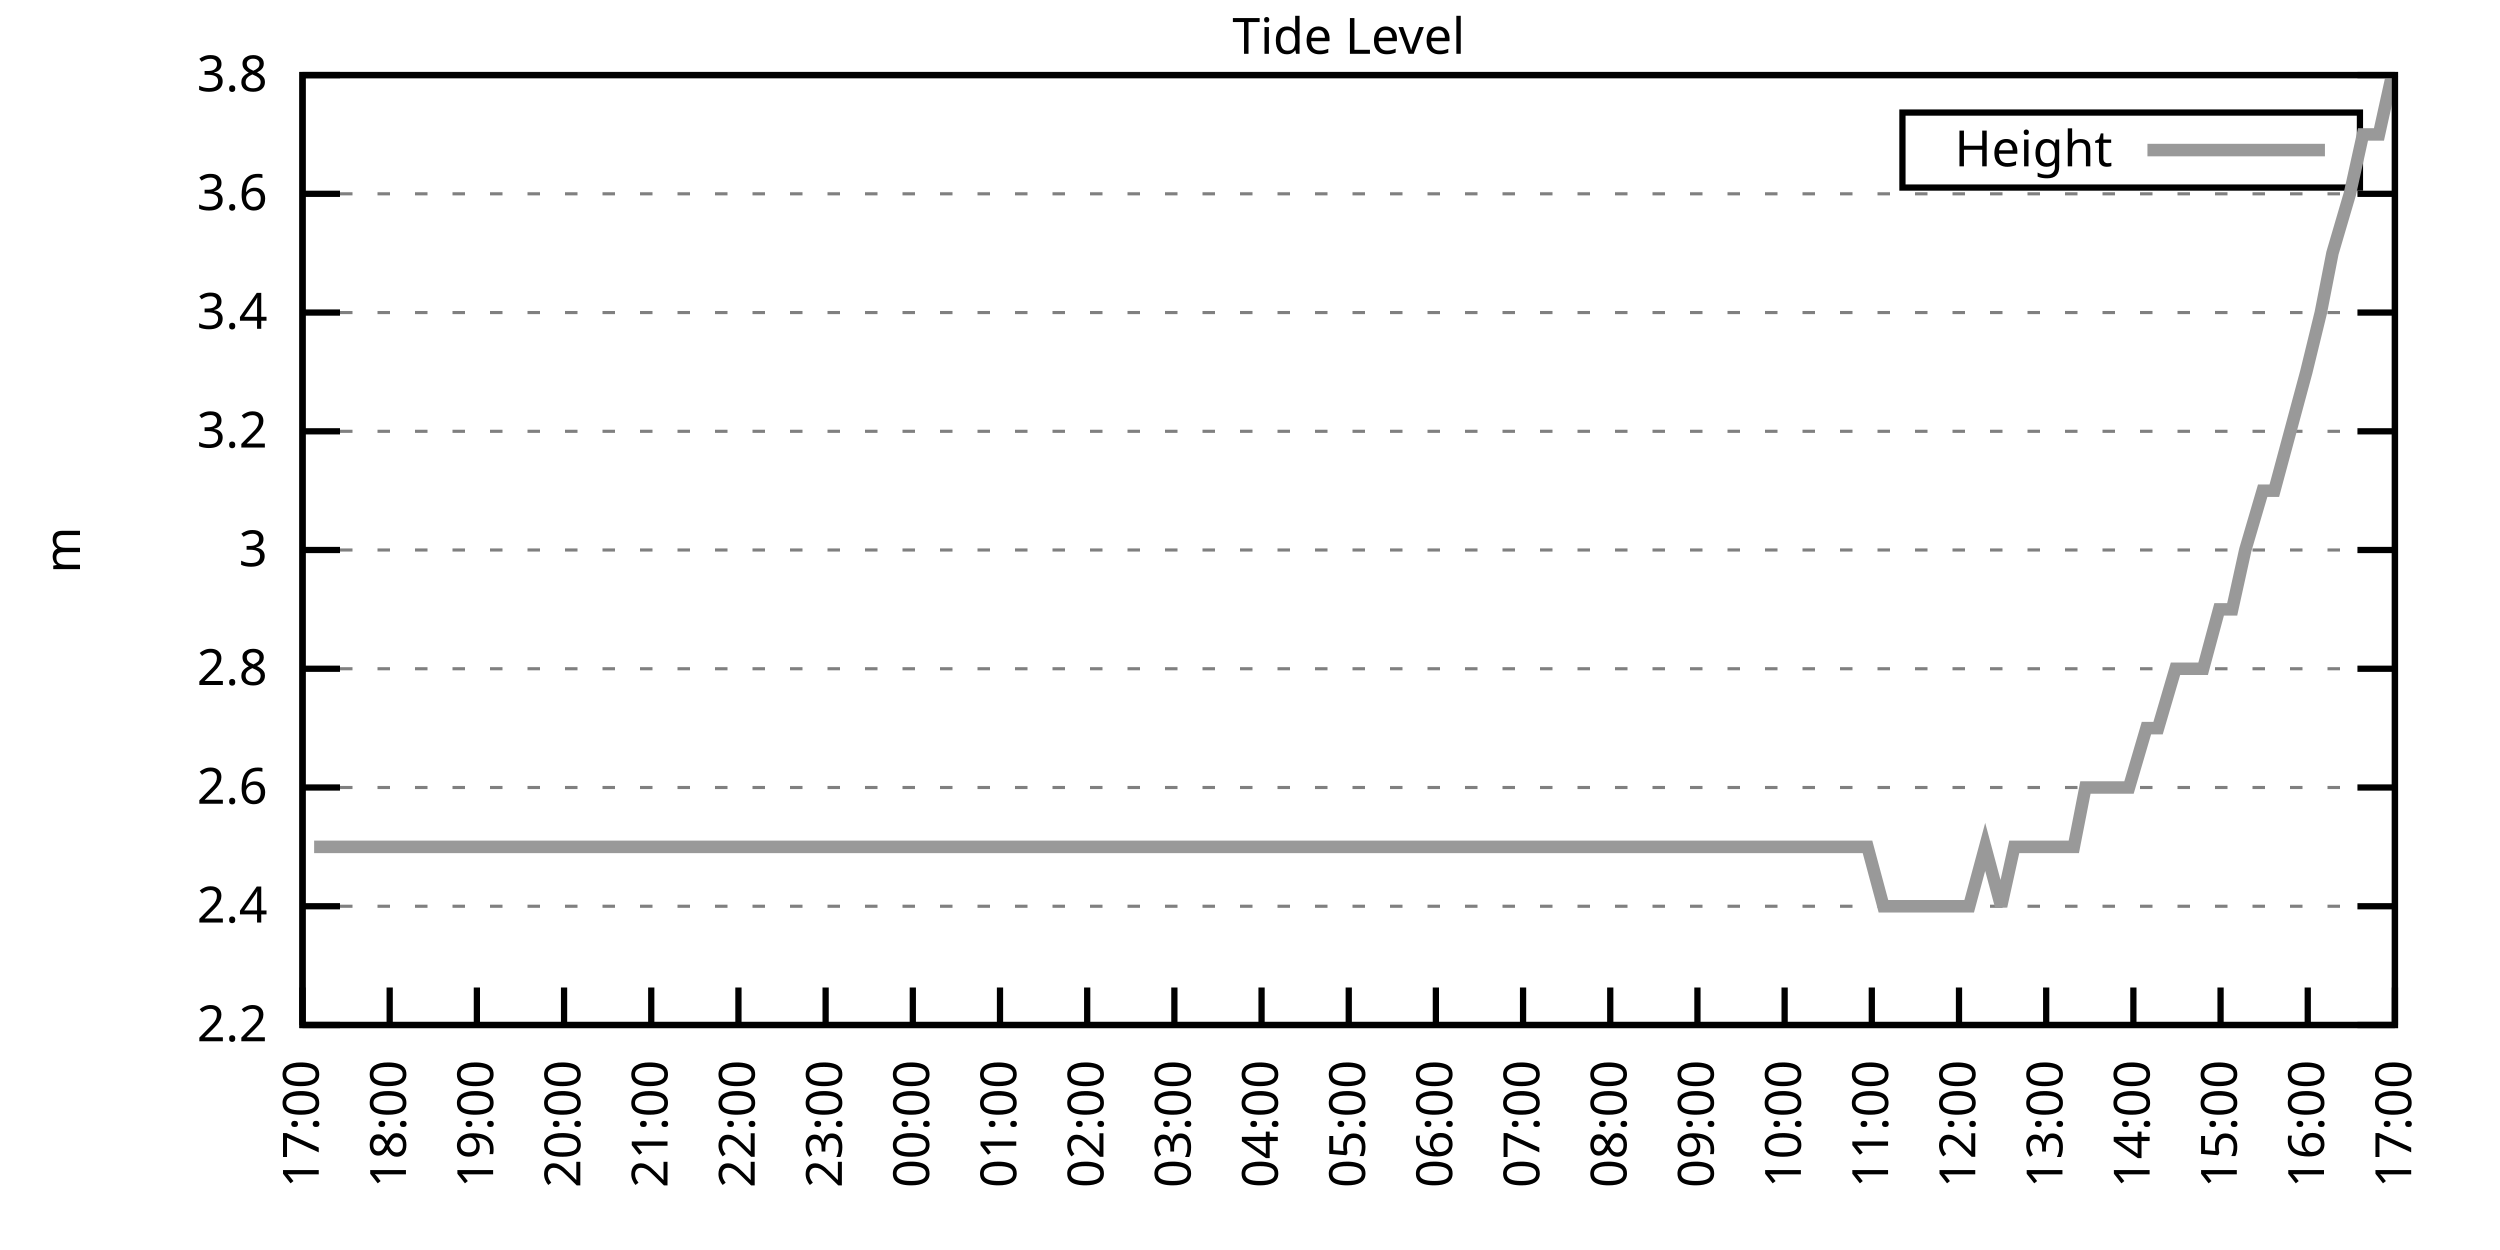
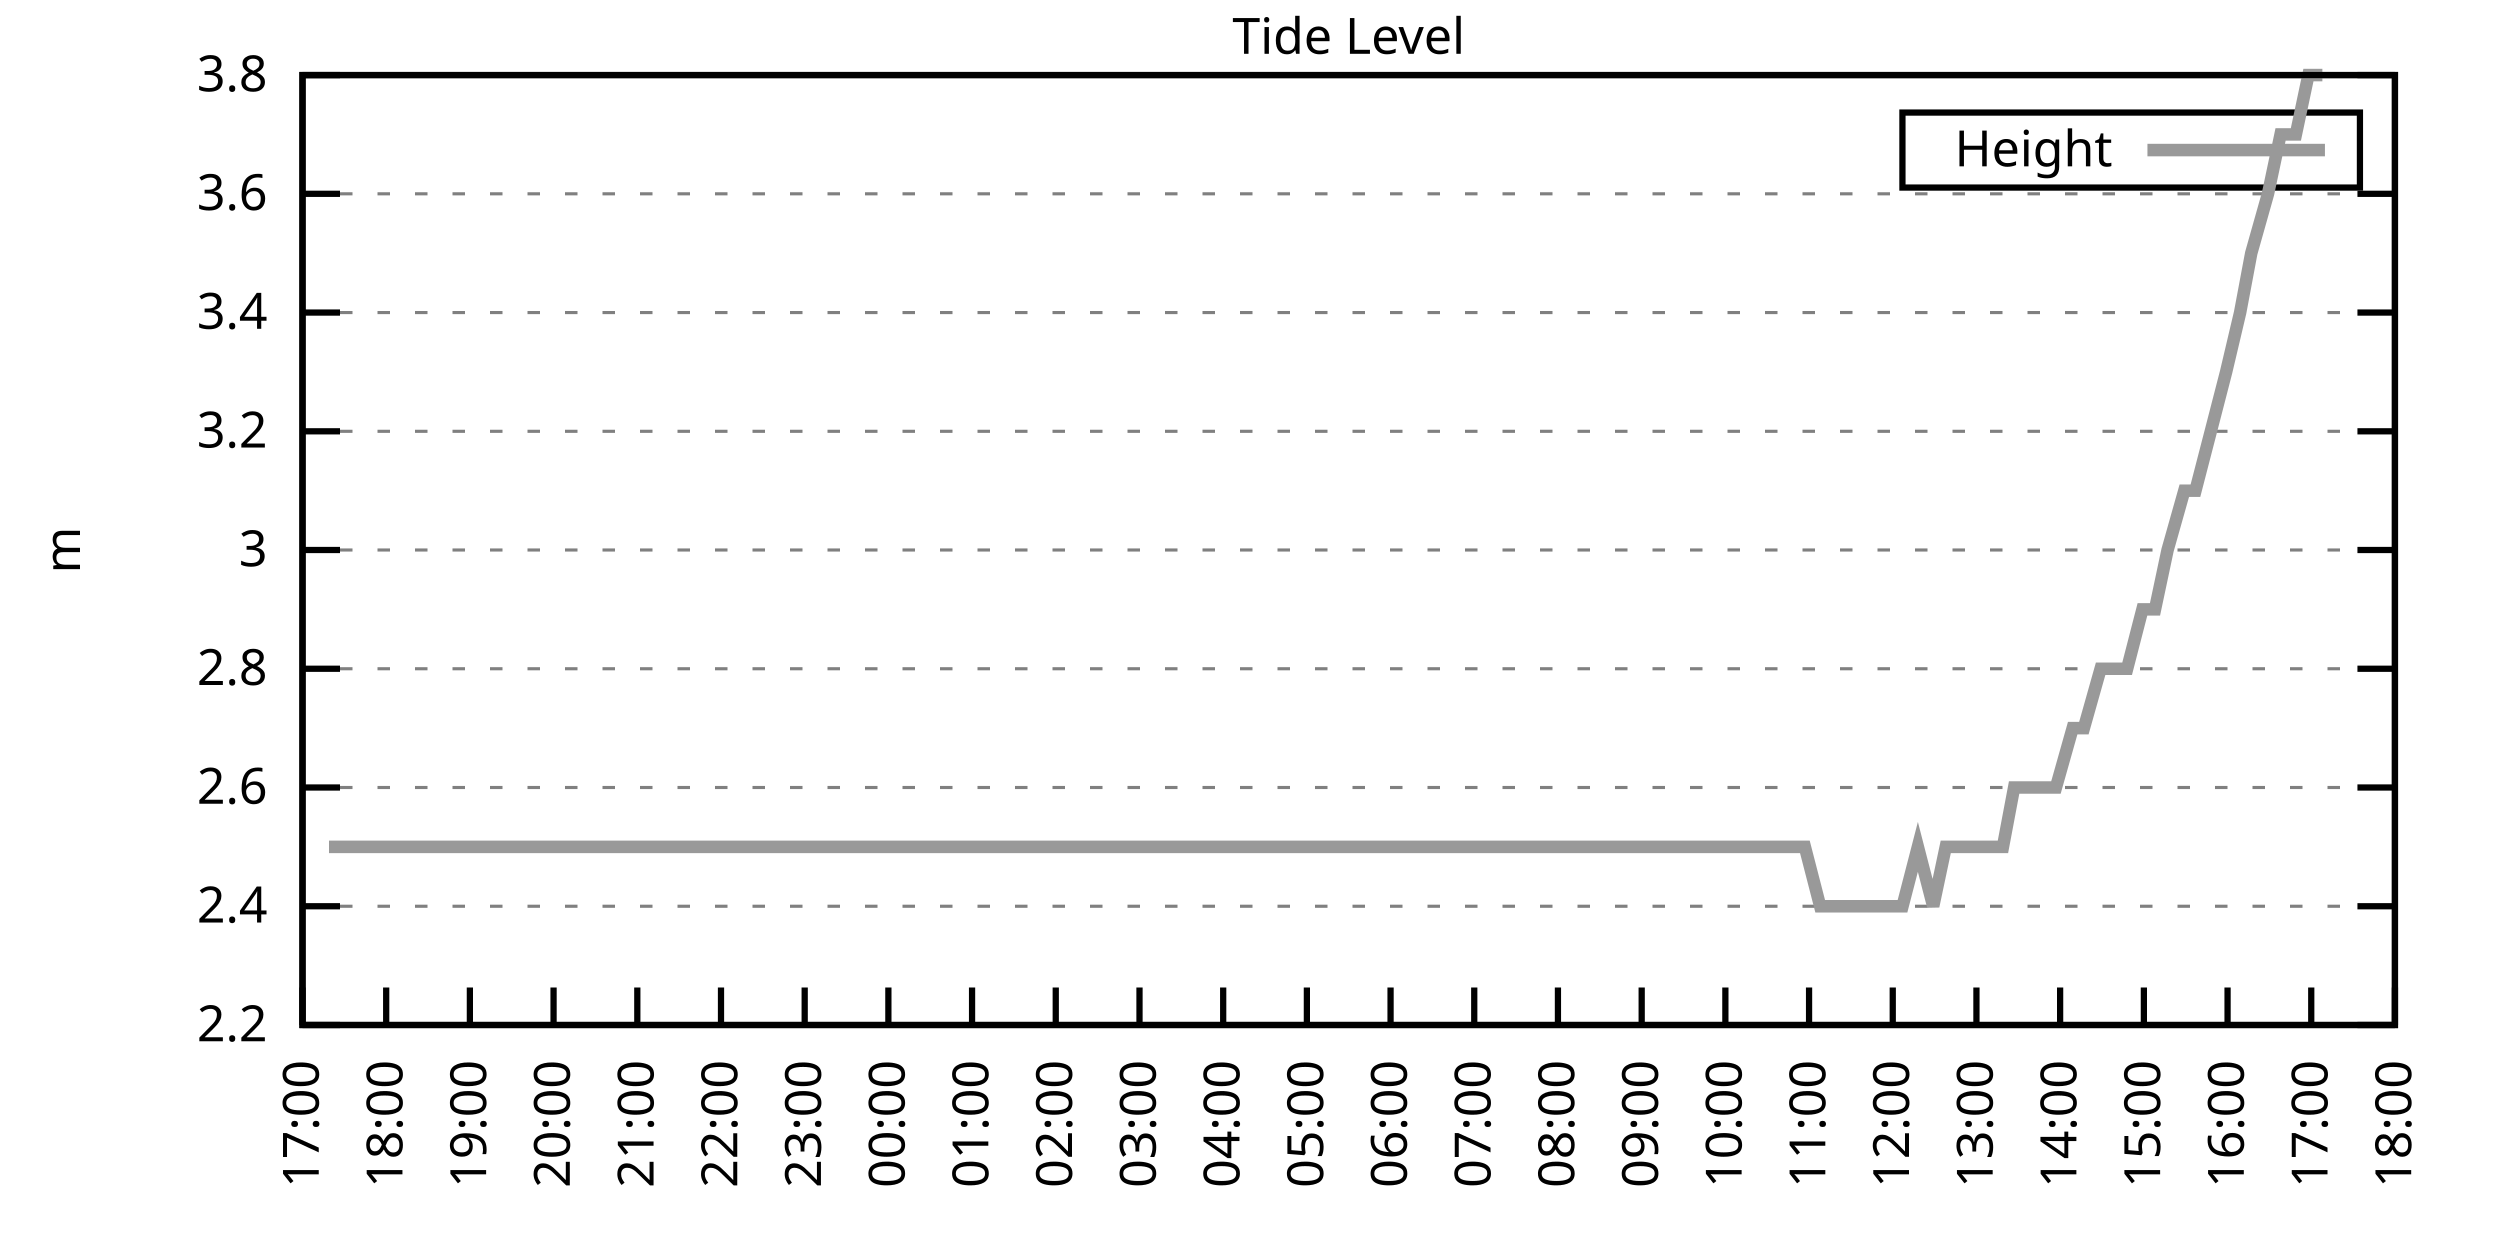
<svg xmlns="http://www.w3.org/2000/svg" xmlns:xlink="http://www.w3.org/1999/xlink" width="400" height="200" viewBox="0 0 400 200">
  <g id="gnuplot_canvas">
    <rect x="0" y="0" width="400" height="200" fill="none" />
    <defs>
      <circle id="gpDot" r="0.5" stroke-width="0.5" stroke="currentColor" />
      <path id="gpPt0" stroke-width="0.333" stroke="currentColor" d="M-1,0 h2 M0,-1 v2" />
      <path id="gpPt1" stroke-width="0.333" stroke="currentColor" d="M-1,-1 L1,1 M1,-1 L-1,1" />
      <path id="gpPt2" stroke-width="0.333" stroke="currentColor" d="M-1,0 L1,0 M0,-1 L0,1 M-1,-1 L1,1 M-1,1 L1,-1" />
      <rect id="gpPt3" stroke-width="0.333" stroke="currentColor" x="-1" y="-1" width="2" height="2" />
      <rect id="gpPt4" stroke-width="0.333" stroke="currentColor" fill="currentColor" x="-1" y="-1" width="2" height="2" />
      <circle id="gpPt5" stroke-width="0.333" stroke="currentColor" cx="0" cy="0" r="1" />
      <use xlink:href="#gpPt5" id="gpPt6" fill="currentColor" stroke="none" />
      <path id="gpPt7" stroke-width="0.333" stroke="currentColor" d="M0,-1.33 L-1.33,0.67 L1.33,0.67 z" />
      <use xlink:href="#gpPt7" id="gpPt8" fill="currentColor" stroke="none" />
      <use xlink:href="#gpPt7" id="gpPt9" stroke="currentColor" transform="rotate(180)" />
      <use xlink:href="#gpPt9" id="gpPt10" fill="currentColor" stroke="none" />
      <use xlink:href="#gpPt3" id="gpPt11" stroke="currentColor" transform="rotate(45)" />
      <use xlink:href="#gpPt11" id="gpPt12" fill="currentColor" stroke="none" />
      <path id="gpPt13" stroke-width="0.333" stroke="currentColor" d="M0,1.330 L1.265,0.411 L0.782,-1.067 L-0.782,-1.076 L-1.265,0.411 z" />
      <use xlink:href="#gpPt13" id="gpPt14" fill="currentColor" stroke="none" />
      <filter id="textbox" filterUnits="objectBoundingBox" x="0" y="0" height="1" width="1">
        <feFlood flood-color="white" flood-opacity="1" result="bgnd" />
        <feComposite in="SourceGraphic" in2="bgnd" operator="atop" />
      </filter>
      <filter id="greybox" filterUnits="objectBoundingBox" x="0" y="0" height="1" width="1">
        <feFlood flood-color="lightgrey" flood-opacity="1" result="grey" />
        <feComposite in="SourceGraphic" in2="grey" operator="atop" />
      </filter>
    </defs>
    <g fill="none" color="white" stroke="currentColor" stroke-width="1.00" stroke-linecap="butt" stroke-linejoin="miter">
</g>
    <g fill="none" color="black" stroke="currentColor" stroke-width="1.00" stroke-linecap="butt" stroke-linejoin="miter">
      <g stroke="none" shape-rendering="crispEdges">
        <polygon fill="rgb(255, 255, 255)" points="48.40,164.00 383.18,164.00 383.18,12.02 48.40,12.02 " />
      </g>
    </g>
    <g fill="none" color="black" stroke="currentColor" stroke-width="1.00" stroke-linecap="butt" stroke-linejoin="miter">
</g>
    <g fill="none" color="black" stroke="black" stroke-width="0.50" stroke-linecap="butt" stroke-linejoin="miter">
</g>
    <g fill="none" color="gray" stroke="currentColor" stroke-width="0.50" stroke-linecap="butt" stroke-linejoin="miter">
      <path stroke="gray" stroke-dasharray="2,4" class="gridline" d="M48.40,164.00 L383.19,164.00  " />
    </g>
    <g fill="none" color="gray" stroke="gray" stroke-width="1.00" stroke-linecap="butt" stroke-linejoin="miter">
</g>
    <g fill="none" color="black" stroke="currentColor" stroke-width="1.00" stroke-linecap="butt" stroke-linejoin="miter">
      <path stroke="black" d="M48.40,164.00 L54.40,164.00 M383.19,164.00 L377.19,164.00  " />
      <g transform="translate(42.80,166.60)" stroke="none" fill="black" font-family="Sans" font-size="8.00" text-anchor="end">
        <text>
          <tspan font-family="Sans"> 2.2</tspan>
        </text>
      </g>
    </g>
    <g fill="none" color="black" stroke="currentColor" stroke-width="1.00" stroke-linecap="butt" stroke-linejoin="miter">
</g>
    <g fill="none" color="black" stroke="black" stroke-width="0.50" stroke-linecap="butt" stroke-linejoin="miter">
</g>
    <g fill="none" color="gray" stroke="currentColor" stroke-width="0.50" stroke-linecap="butt" stroke-linejoin="miter">
      <path stroke="gray" stroke-dasharray="2,4" class="gridline" d="M48.40,145.00 L383.19,145.00  " />
    </g>
    <g fill="none" color="gray" stroke="gray" stroke-width="1.00" stroke-linecap="butt" stroke-linejoin="miter">
</g>
    <g fill="none" color="black" stroke="currentColor" stroke-width="1.00" stroke-linecap="butt" stroke-linejoin="miter">
      <path stroke="black" d="M48.40,145.00 L54.40,145.00 M383.19,145.00 L377.19,145.00  " />
      <g transform="translate(42.80,147.60)" stroke="none" fill="black" font-family="Sans" font-size="8.00" text-anchor="end">
        <text>
          <tspan font-family="Sans"> 2.4</tspan>
        </text>
      </g>
    </g>
    <g fill="none" color="black" stroke="currentColor" stroke-width="1.00" stroke-linecap="butt" stroke-linejoin="miter">
</g>
    <g fill="none" color="black" stroke="black" stroke-width="0.50" stroke-linecap="butt" stroke-linejoin="miter">
</g>
    <g fill="none" color="gray" stroke="currentColor" stroke-width="0.50" stroke-linecap="butt" stroke-linejoin="miter">
      <path stroke="gray" stroke-dasharray="2,4" class="gridline" d="M48.40,126.00 L383.19,126.00  " />
    </g>
    <g fill="none" color="gray" stroke="gray" stroke-width="1.00" stroke-linecap="butt" stroke-linejoin="miter">
</g>
    <g fill="none" color="black" stroke="currentColor" stroke-width="1.00" stroke-linecap="butt" stroke-linejoin="miter">
      <path stroke="black" d="M48.40,126.00 L54.40,126.00 M383.19,126.00 L377.19,126.00  " />
      <g transform="translate(42.80,128.60)" stroke="none" fill="black" font-family="Sans" font-size="8.00" text-anchor="end">
        <text>
          <tspan font-family="Sans"> 2.6</tspan>
        </text>
      </g>
    </g>
    <g fill="none" color="black" stroke="currentColor" stroke-width="1.00" stroke-linecap="butt" stroke-linejoin="miter">
</g>
    <g fill="none" color="black" stroke="black" stroke-width="0.50" stroke-linecap="butt" stroke-linejoin="miter">
</g>
    <g fill="none" color="gray" stroke="currentColor" stroke-width="0.50" stroke-linecap="butt" stroke-linejoin="miter">
      <path stroke="gray" stroke-dasharray="2,4" class="gridline" d="M48.40,107.00 L383.19,107.00  " />
    </g>
    <g fill="none" color="gray" stroke="gray" stroke-width="1.00" stroke-linecap="butt" stroke-linejoin="miter">
</g>
    <g fill="none" color="black" stroke="currentColor" stroke-width="1.00" stroke-linecap="butt" stroke-linejoin="miter">
      <path stroke="black" d="M48.40,107.00 L54.40,107.00 M383.19,107.00 L377.19,107.00  " />
      <g transform="translate(42.80,109.60)" stroke="none" fill="black" font-family="Sans" font-size="8.00" text-anchor="end">
        <text>
          <tspan font-family="Sans"> 2.8</tspan>
        </text>
      </g>
    </g>
    <g fill="none" color="black" stroke="currentColor" stroke-width="1.00" stroke-linecap="butt" stroke-linejoin="miter">
</g>
    <g fill="none" color="black" stroke="black" stroke-width="0.50" stroke-linecap="butt" stroke-linejoin="miter">
</g>
    <g fill="none" color="gray" stroke="currentColor" stroke-width="0.50" stroke-linecap="butt" stroke-linejoin="miter">
      <path stroke="gray" stroke-dasharray="2,4" class="gridline" d="M48.40,88.00 L383.19,88.00  " />
    </g>
    <g fill="none" color="gray" stroke="gray" stroke-width="1.00" stroke-linecap="butt" stroke-linejoin="miter">
</g>
    <g fill="none" color="black" stroke="currentColor" stroke-width="1.00" stroke-linecap="butt" stroke-linejoin="miter">
      <path stroke="black" d="M48.40,88.00 L54.40,88.00 M383.19,88.00 L377.19,88.00  " />
      <g transform="translate(42.80,90.60)" stroke="none" fill="black" font-family="Sans" font-size="8.00" text-anchor="end">
        <text>
          <tspan font-family="Sans"> 3</tspan>
        </text>
      </g>
    </g>
    <g fill="none" color="black" stroke="currentColor" stroke-width="1.00" stroke-linecap="butt" stroke-linejoin="miter">
</g>
    <g fill="none" color="black" stroke="black" stroke-width="0.50" stroke-linecap="butt" stroke-linejoin="miter">
</g>
    <g fill="none" color="gray" stroke="currentColor" stroke-width="0.50" stroke-linecap="butt" stroke-linejoin="miter">
      <path stroke="gray" stroke-dasharray="2,4" class="gridline" d="M48.40,69.01 L383.19,69.01  " />
    </g>
    <g fill="none" color="gray" stroke="gray" stroke-width="1.00" stroke-linecap="butt" stroke-linejoin="miter">
</g>
    <g fill="none" color="black" stroke="currentColor" stroke-width="1.00" stroke-linecap="butt" stroke-linejoin="miter">
      <path stroke="black" d="M48.40,69.01 L54.40,69.01 M383.19,69.01 L377.19,69.01  " />
      <g transform="translate(42.80,71.61)" stroke="none" fill="black" font-family="Sans" font-size="8.00" text-anchor="end">
        <text>
          <tspan font-family="Sans"> 3.2</tspan>
        </text>
      </g>
    </g>
    <g fill="none" color="black" stroke="currentColor" stroke-width="1.00" stroke-linecap="butt" stroke-linejoin="miter">
</g>
    <g fill="none" color="black" stroke="black" stroke-width="0.50" stroke-linecap="butt" stroke-linejoin="miter">
</g>
    <g fill="none" color="gray" stroke="currentColor" stroke-width="0.50" stroke-linecap="butt" stroke-linejoin="miter">
      <path stroke="gray" stroke-dasharray="2,4" class="gridline" d="M48.40,50.01 L383.19,50.01  " />
    </g>
    <g fill="none" color="gray" stroke="gray" stroke-width="1.00" stroke-linecap="butt" stroke-linejoin="miter">
</g>
    <g fill="none" color="black" stroke="currentColor" stroke-width="1.00" stroke-linecap="butt" stroke-linejoin="miter">
      <path stroke="black" d="M48.40,50.01 L54.40,50.01 M383.19,50.01 L377.19,50.01  " />
      <g transform="translate(42.80,52.61)" stroke="none" fill="black" font-family="Sans" font-size="8.00" text-anchor="end">
        <text>
          <tspan font-family="Sans"> 3.4</tspan>
        </text>
      </g>
    </g>
    <g fill="none" color="black" stroke="currentColor" stroke-width="1.00" stroke-linecap="butt" stroke-linejoin="miter">
</g>
    <g fill="none" color="black" stroke="black" stroke-width="0.50" stroke-linecap="butt" stroke-linejoin="miter">
</g>
    <g fill="none" color="gray" stroke="currentColor" stroke-width="0.50" stroke-linecap="butt" stroke-linejoin="miter">
      <path stroke="gray" stroke-dasharray="2,4" class="gridline" d="M48.40,31.01 L383.19,31.01  " />
    </g>
    <g fill="none" color="gray" stroke="gray" stroke-width="1.00" stroke-linecap="butt" stroke-linejoin="miter">
</g>
    <g fill="none" color="black" stroke="currentColor" stroke-width="1.00" stroke-linecap="butt" stroke-linejoin="miter">
      <path stroke="black" d="M48.40,31.01 L54.40,31.01 M383.19,31.01 L377.19,31.01  " />
      <g transform="translate(42.80,33.61)" stroke="none" fill="black" font-family="Sans" font-size="8.00" text-anchor="end">
        <text>
          <tspan font-family="Sans"> 3.6</tspan>
        </text>
      </g>
    </g>
    <g fill="none" color="black" stroke="currentColor" stroke-width="1.00" stroke-linecap="butt" stroke-linejoin="miter">
</g>
    <g fill="none" color="black" stroke="black" stroke-width="0.50" stroke-linecap="butt" stroke-linejoin="miter">
</g>
    <g fill="none" color="gray" stroke="currentColor" stroke-width="0.50" stroke-linecap="butt" stroke-linejoin="miter">
      <path stroke="gray" stroke-dasharray="2,4" class="gridline" d="M48.40,12.01 L383.19,12.01  " />
    </g>
    <g fill="none" color="gray" stroke="gray" stroke-width="1.00" stroke-linecap="butt" stroke-linejoin="miter">
</g>
    <g fill="none" color="black" stroke="currentColor" stroke-width="1.00" stroke-linecap="butt" stroke-linejoin="miter">
      <path stroke="black" d="M48.40,12.01 L54.40,12.01 M383.19,12.01 L377.19,12.01  " />
      <g transform="translate(42.80,14.61)" stroke="none" fill="black" font-family="Sans" font-size="8.00" text-anchor="end">
        <text>
          <tspan font-family="Sans"> 3.8</tspan>
        </text>
      </g>
    </g>
    <g fill="none" color="black" stroke="currentColor" stroke-width="1.00" stroke-linecap="butt" stroke-linejoin="miter">
      <path stroke="black" d="M48.40,164.00 L48.40,158.00  " />
      <g transform="translate(51.00,169.60) rotate(270.00)" stroke="none" fill="black" font-family="Sans" font-size="8.00" text-anchor="end">
        <text>
          <tspan font-family="Sans">17:00</tspan>
        </text>
      </g>
    </g>
    <g fill="none" color="black" stroke="currentColor" stroke-width="1.00" stroke-linecap="butt" stroke-linejoin="miter">
-       <path stroke="black" d="M62.35,164.00 L62.35,158.00  " />
-       <g transform="translate(64.95,169.60) rotate(270.00)" stroke="none" fill="black" font-family="Sans" font-size="8.00" text-anchor="end">
+       <path stroke="black" d="M61.79,164.00 L61.79,158.00  " />
+       <g transform="translate(64.39,169.60) rotate(270.00)" stroke="none" fill="black" font-family="Sans" font-size="8.00" text-anchor="end">
        <text>
          <tspan font-family="Sans">18:00</tspan>
        </text>
      </g>
    </g>
    <g fill="none" color="black" stroke="currentColor" stroke-width="1.00" stroke-linecap="butt" stroke-linejoin="miter">
-       <path stroke="black" d="M76.30,164.00 L76.30,158.00  " />
-       <g transform="translate(78.90,169.60) rotate(270.00)" stroke="none" fill="black" font-family="Sans" font-size="8.00" text-anchor="end">
+       <path stroke="black" d="M75.18,164.00 L75.18,158.00  " />
+       <g transform="translate(77.78,169.60) rotate(270.00)" stroke="none" fill="black" font-family="Sans" font-size="8.00" text-anchor="end">
        <text>
          <tspan font-family="Sans">19:00</tspan>
        </text>
      </g>
    </g>
    <g fill="none" color="black" stroke="currentColor" stroke-width="1.00" stroke-linecap="butt" stroke-linejoin="miter">
-       <path stroke="black" d="M90.25,164.00 L90.25,158.00  " />
-       <g transform="translate(92.85,169.60) rotate(270.00)" stroke="none" fill="black" font-family="Sans" font-size="8.00" text-anchor="end">
+       <path stroke="black" d="M88.57,164.00 L88.57,158.00  " />
+       <g transform="translate(91.17,169.60) rotate(270.00)" stroke="none" fill="black" font-family="Sans" font-size="8.00" text-anchor="end">
        <text>
          <tspan font-family="Sans">20:00</tspan>
        </text>
      </g>
    </g>
    <g fill="none" color="black" stroke="currentColor" stroke-width="1.00" stroke-linecap="butt" stroke-linejoin="miter">
-       <path stroke="black" d="M104.20,164.00 L104.20,158.00  " />
-       <g transform="translate(106.80,169.60) rotate(270.00)" stroke="none" fill="black" font-family="Sans" font-size="8.00" text-anchor="end">
+       <path stroke="black" d="M101.97,164.00 L101.97,158.00  " />
+       <g transform="translate(104.57,169.60) rotate(270.00)" stroke="none" fill="black" font-family="Sans" font-size="8.00" text-anchor="end">
        <text>
          <tspan font-family="Sans">21:00</tspan>
        </text>
      </g>
    </g>
    <g fill="none" color="black" stroke="currentColor" stroke-width="1.00" stroke-linecap="butt" stroke-linejoin="miter">
-       <path stroke="black" d="M118.15,164.00 L118.15,158.00  " />
-       <g transform="translate(120.75,169.60) rotate(270.00)" stroke="none" fill="black" font-family="Sans" font-size="8.00" text-anchor="end">
+       <path stroke="black" d="M115.36,164.00 L115.36,158.00  " />
+       <g transform="translate(117.96,169.60) rotate(270.00)" stroke="none" fill="black" font-family="Sans" font-size="8.00" text-anchor="end">
        <text>
          <tspan font-family="Sans">22:00</tspan>
        </text>
      </g>
    </g>
    <g fill="none" color="black" stroke="currentColor" stroke-width="1.00" stroke-linecap="butt" stroke-linejoin="miter">
-       <path stroke="black" d="M132.10,164.00 L132.10,158.00  " />
-       <g transform="translate(134.70,169.60) rotate(270.00)" stroke="none" fill="black" font-family="Sans" font-size="8.00" text-anchor="end">
+       <path stroke="black" d="M128.75,164.00 L128.75,158.00  " />
+       <g transform="translate(131.35,169.60) rotate(270.00)" stroke="none" fill="black" font-family="Sans" font-size="8.00" text-anchor="end">
        <text>
          <tspan font-family="Sans">23:00</tspan>
        </text>
      </g>
    </g>
    <g fill="none" color="black" stroke="currentColor" stroke-width="1.00" stroke-linecap="butt" stroke-linejoin="miter">
-       <path stroke="black" d="M146.05,164.00 L146.05,158.00  " />
-       <g transform="translate(148.65,169.60) rotate(270.00)" stroke="none" fill="black" font-family="Sans" font-size="8.00" text-anchor="end">
+       <path stroke="black" d="M142.14,164.00 L142.14,158.00  " />
+       <g transform="translate(144.74,169.60) rotate(270.00)" stroke="none" fill="black" font-family="Sans" font-size="8.00" text-anchor="end">
        <text>
          <tspan font-family="Sans">00:00</tspan>
        </text>
      </g>
    </g>
    <g fill="none" color="black" stroke="currentColor" stroke-width="1.00" stroke-linecap="butt" stroke-linejoin="miter">
-       <path stroke="black" d="M160.00,164.00 L160.00,158.00  " />
-       <g transform="translate(162.60,169.60) rotate(270.00)" stroke="none" fill="black" font-family="Sans" font-size="8.00" text-anchor="end">
+       <path stroke="black" d="M155.53,164.00 L155.53,158.00  " />
+       <g transform="translate(158.13,169.60) rotate(270.00)" stroke="none" fill="black" font-family="Sans" font-size="8.00" text-anchor="end">
        <text>
          <tspan font-family="Sans">01:00</tspan>
        </text>
      </g>
    </g>
    <g fill="none" color="black" stroke="currentColor" stroke-width="1.00" stroke-linecap="butt" stroke-linejoin="miter">
-       <path stroke="black" d="M173.95,164.00 L173.95,158.00  " />
-       <g transform="translate(176.55,169.60) rotate(270.00)" stroke="none" fill="black" font-family="Sans" font-size="8.00" text-anchor="end">
+       <path stroke="black" d="M168.92,164.00 L168.92,158.00  " />
+       <g transform="translate(171.52,169.60) rotate(270.00)" stroke="none" fill="black" font-family="Sans" font-size="8.00" text-anchor="end">
        <text>
          <tspan font-family="Sans">02:00</tspan>
        </text>
      </g>
    </g>
    <g fill="none" color="black" stroke="currentColor" stroke-width="1.00" stroke-linecap="butt" stroke-linejoin="miter">
-       <path stroke="black" d="M187.90,164.00 L187.90,158.00  " />
-       <g transform="translate(190.50,169.60) rotate(270.00)" stroke="none" fill="black" font-family="Sans" font-size="8.00" text-anchor="end">
+       <path stroke="black" d="M182.32,164.00 L182.32,158.00  " />
+       <g transform="translate(184.92,169.60) rotate(270.00)" stroke="none" fill="black" font-family="Sans" font-size="8.00" text-anchor="end">
        <text>
          <tspan font-family="Sans">03:00</tspan>
        </text>
      </g>
    </g>
    <g fill="none" color="black" stroke="currentColor" stroke-width="1.00" stroke-linecap="butt" stroke-linejoin="miter">
-       <path stroke="black" d="M201.85,164.00 L201.85,158.00  " />
-       <g transform="translate(204.45,169.60) rotate(270.00)" stroke="none" fill="black" font-family="Sans" font-size="8.00" text-anchor="end">
+       <path stroke="black" d="M195.71,164.00 L195.71,158.00  " />
+       <g transform="translate(198.31,169.60) rotate(270.00)" stroke="none" fill="black" font-family="Sans" font-size="8.00" text-anchor="end">
        <text>
          <tspan font-family="Sans">04:00</tspan>
        </text>
      </g>
    </g>
    <g fill="none" color="black" stroke="currentColor" stroke-width="1.00" stroke-linecap="butt" stroke-linejoin="miter">
-       <path stroke="black" d="M215.80,164.00 L215.80,158.00  " />
-       <g transform="translate(218.40,169.60) rotate(270.00)" stroke="none" fill="black" font-family="Sans" font-size="8.00" text-anchor="end">
+       <path stroke="black" d="M209.10,164.00 L209.10,158.00  " />
+       <g transform="translate(211.70,169.60) rotate(270.00)" stroke="none" fill="black" font-family="Sans" font-size="8.00" text-anchor="end">
        <text>
          <tspan font-family="Sans">05:00</tspan>
        </text>
      </g>
    </g>
    <g fill="none" color="black" stroke="currentColor" stroke-width="1.00" stroke-linecap="butt" stroke-linejoin="miter">
-       <path stroke="black" d="M229.74,164.00 L229.74,158.00  " />
-       <g transform="translate(232.34,169.60) rotate(270.00)" stroke="none" fill="black" font-family="Sans" font-size="8.00" text-anchor="end">
+       <path stroke="black" d="M222.49,164.00 L222.49,158.00  " />
+       <g transform="translate(225.09,169.60) rotate(270.00)" stroke="none" fill="black" font-family="Sans" font-size="8.00" text-anchor="end">
        <text>
          <tspan font-family="Sans">06:00</tspan>
        </text>
      </g>
    </g>
    <g fill="none" color="black" stroke="currentColor" stroke-width="1.00" stroke-linecap="butt" stroke-linejoin="miter">
-       <path stroke="black" d="M243.69,164.00 L243.69,158.00  " />
-       <g transform="translate(246.29,169.60) rotate(270.00)" stroke="none" fill="black" font-family="Sans" font-size="8.00" text-anchor="end">
+       <path stroke="black" d="M235.88,164.00 L235.88,158.00  " />
+       <g transform="translate(238.48,169.60) rotate(270.00)" stroke="none" fill="black" font-family="Sans" font-size="8.00" text-anchor="end">
        <text>
          <tspan font-family="Sans">07:00</tspan>
        </text>
      </g>
    </g>
    <g fill="none" color="black" stroke="currentColor" stroke-width="1.00" stroke-linecap="butt" stroke-linejoin="miter">
-       <path stroke="black" d="M257.64,164.00 L257.64,158.00  " />
-       <g transform="translate(260.24,169.60) rotate(270.00)" stroke="none" fill="black" font-family="Sans" font-size="8.00" text-anchor="end">
+       <path stroke="black" d="M249.27,164.00 L249.27,158.00  " />
+       <g transform="translate(251.87,169.60) rotate(270.00)" stroke="none" fill="black" font-family="Sans" font-size="8.00" text-anchor="end">
        <text>
          <tspan font-family="Sans">08:00</tspan>
        </text>
      </g>
    </g>
    <g fill="none" color="black" stroke="currentColor" stroke-width="1.00" stroke-linecap="butt" stroke-linejoin="miter">
-       <path stroke="black" d="M271.59,164.00 L271.59,158.00  " />
-       <g transform="translate(274.19,169.60) rotate(270.00)" stroke="none" fill="black" font-family="Sans" font-size="8.00" text-anchor="end">
+       <path stroke="black" d="M262.67,164.00 L262.67,158.00  " />
+       <g transform="translate(265.27,169.60) rotate(270.00)" stroke="none" fill="black" font-family="Sans" font-size="8.00" text-anchor="end">
        <text>
          <tspan font-family="Sans">09:00</tspan>
        </text>
      </g>
    </g>
    <g fill="none" color="black" stroke="currentColor" stroke-width="1.00" stroke-linecap="butt" stroke-linejoin="miter">
-       <path stroke="black" d="M285.54,164.00 L285.54,158.00  " />
-       <g transform="translate(288.14,169.60) rotate(270.00)" stroke="none" fill="black" font-family="Sans" font-size="8.00" text-anchor="end">
+       <path stroke="black" d="M276.06,164.00 L276.06,158.00  " />
+       <g transform="translate(278.66,169.60) rotate(270.00)" stroke="none" fill="black" font-family="Sans" font-size="8.00" text-anchor="end">
        <text>
          <tspan font-family="Sans">10:00</tspan>
        </text>
      </g>
    </g>
    <g fill="none" color="black" stroke="currentColor" stroke-width="1.00" stroke-linecap="butt" stroke-linejoin="miter">
-       <path stroke="black" d="M299.49,164.00 L299.49,158.00  " />
-       <g transform="translate(302.09,169.60) rotate(270.00)" stroke="none" fill="black" font-family="Sans" font-size="8.00" text-anchor="end">
+       <path stroke="black" d="M289.45,164.00 L289.45,158.00  " />
+       <g transform="translate(292.05,169.60) rotate(270.00)" stroke="none" fill="black" font-family="Sans" font-size="8.00" text-anchor="end">
        <text>
          <tspan font-family="Sans">11:00</tspan>
        </text>
      </g>
    </g>
    <g fill="none" color="black" stroke="currentColor" stroke-width="1.00" stroke-linecap="butt" stroke-linejoin="miter">
-       <path stroke="black" d="M313.44,164.00 L313.44,158.00  " />
-       <g transform="translate(316.04,169.60) rotate(270.00)" stroke="none" fill="black" font-family="Sans" font-size="8.00" text-anchor="end">
+       <path stroke="black" d="M302.84,164.00 L302.84,158.00  " />
+       <g transform="translate(305.44,169.60) rotate(270.00)" stroke="none" fill="black" font-family="Sans" font-size="8.00" text-anchor="end">
        <text>
          <tspan font-family="Sans">12:00</tspan>
        </text>
      </g>
    </g>
    <g fill="none" color="black" stroke="currentColor" stroke-width="1.00" stroke-linecap="butt" stroke-linejoin="miter">
-       <path stroke="black" d="M327.39,164.00 L327.39,158.00  " />
-       <g transform="translate(329.99,169.60) rotate(270.00)" stroke="none" fill="black" font-family="Sans" font-size="8.00" text-anchor="end">
+       <path stroke="black" d="M316.23,164.00 L316.23,158.00  " />
+       <g transform="translate(318.83,169.60) rotate(270.00)" stroke="none" fill="black" font-family="Sans" font-size="8.00" text-anchor="end">
        <text>
          <tspan font-family="Sans">13:00</tspan>
        </text>
      </g>
    </g>
    <g fill="none" color="black" stroke="currentColor" stroke-width="1.00" stroke-linecap="butt" stroke-linejoin="miter">
-       <path stroke="black" d="M341.34,164.00 L341.34,158.00  " />
-       <g transform="translate(343.94,169.60) rotate(270.00)" stroke="none" fill="black" font-family="Sans" font-size="8.00" text-anchor="end">
+       <path stroke="black" d="M329.62,164.00 L329.62,158.00  " />
+       <g transform="translate(332.22,169.60) rotate(270.00)" stroke="none" fill="black" font-family="Sans" font-size="8.00" text-anchor="end">
        <text>
          <tspan font-family="Sans">14:00</tspan>
        </text>
      </g>
    </g>
    <g fill="none" color="black" stroke="currentColor" stroke-width="1.00" stroke-linecap="butt" stroke-linejoin="miter">
-       <path stroke="black" d="M355.29,164.00 L355.29,158.00  " />
-       <g transform="translate(357.89,169.60) rotate(270.00)" stroke="none" fill="black" font-family="Sans" font-size="8.00" text-anchor="end">
+       <path stroke="black" d="M343.02,164.00 L343.02,158.00  " />
+       <g transform="translate(345.62,169.60) rotate(270.00)" stroke="none" fill="black" font-family="Sans" font-size="8.00" text-anchor="end">
        <text>
          <tspan font-family="Sans">15:00</tspan>
        </text>
      </g>
    </g>
    <g fill="none" color="black" stroke="currentColor" stroke-width="1.00" stroke-linecap="butt" stroke-linejoin="miter">
-       <path stroke="black" d="M369.24,164.00 L369.24,158.00  " />
-       <g transform="translate(371.84,169.60) rotate(270.00)" stroke="none" fill="black" font-family="Sans" font-size="8.00" text-anchor="end">
+       <path stroke="black" d="M356.41,164.00 L356.41,158.00  " />
+       <g transform="translate(359.01,169.60) rotate(270.00)" stroke="none" fill="black" font-family="Sans" font-size="8.00" text-anchor="end">
        <text>
          <tspan font-family="Sans">16:00</tspan>
+         </text>
+       </g>
+     </g>
+     <g fill="none" color="black" stroke="currentColor" stroke-width="1.00" stroke-linecap="butt" stroke-linejoin="miter">
+       <path stroke="black" d="M369.80,164.00 L369.80,158.00  " />
+       <g transform="translate(372.40,169.60) rotate(270.00)" stroke="none" fill="black" font-family="Sans" font-size="8.00" text-anchor="end">
+         <text>
+           <tspan font-family="Sans">17:00</tspan>
        </text>
      </g>
    </g>
    <g fill="none" color="black" stroke="currentColor" stroke-width="1.00" stroke-linecap="butt" stroke-linejoin="miter">
      <path stroke="black" d="M383.19,164.00 L383.19,158.00  " />
      <g transform="translate(385.79,169.60) rotate(270.00)" stroke="none" fill="black" font-family="Sans" font-size="8.00" text-anchor="end">
        <text>
-           <tspan font-family="Sans">17:00</tspan>
+           <tspan font-family="Sans">18:00</tspan>
        </text>
      </g>
    </g>
    <g fill="none" color="black" stroke="currentColor" stroke-width="1.00" stroke-linecap="butt" stroke-linejoin="miter">
</g>
    <g fill="none" color="black" stroke="currentColor" stroke-width="1.00" stroke-linecap="butt" stroke-linejoin="miter">
      <path stroke="black" d="M48.40,12.01 L48.40,164.00 L383.19,164.00 L383.19,12.01 L48.40,12.01 Z  " />
    </g>
    <g fill="none" color="black" stroke="currentColor" stroke-width="1.00" stroke-linecap="butt" stroke-linejoin="miter">
</g>
    <g fill="none" color="black" stroke="currentColor" stroke-width="1.00" stroke-linecap="butt" stroke-linejoin="miter">
      <path stroke="black" d="M304.39,30.01 L304.39,18.01 L377.59,18.01 L377.59,30.01 L304.39,30.01 Z  " />
    </g>
    <g id="Tide_level_plot_1">
      <g fill="none" color="white" stroke="black" stroke-width="2.00" stroke-linecap="butt" stroke-linejoin="miter">
</g>
      <g fill="none" color="black" stroke="currentColor" stroke-width="2.00" stroke-linecap="butt" stroke-linejoin="miter">
        <g transform="translate(337.99,26.61)" stroke="none" fill="black" font-family="Sans" font-size="8.00" text-anchor="end">
          <text>
            <tspan font-family="Sans">Height</tspan>
          </text>
        </g>
      </g>
      <g fill="none" color="black" stroke="currentColor" stroke-width="2.00" stroke-linecap="butt" stroke-linejoin="miter">
-         <path stroke="rgb(153, 153, 153)" d="M343.59,24.01 L371.99,24.01 M50.26,135.50 L52.82,135.50 L54.91,135.50 L57.47,135.50 L59.79,135.50 L62.12,135.50   L64.21,135.50 L66.77,135.50 L69.09,135.50 L71.18,135.50 L73.74,135.50 L75.60,135.50 L78.16,135.50 L80.72,135.50   L83.04,135.50 L85.37,135.50 L87.69,135.50 L89.55,135.50 L92.11,135.50 L94.43,135.50 L96.99,135.50 L99.08,135.50   L101.41,135.50 L103.97,135.50 L105.83,135.50 L108.62,135.50 L110.48,135.50 L113.03,135.50 L117.68,135.50 L120.01,135.50   L122.57,135.50 L124.89,135.50 L127.22,135.50 L129.54,135.50 L131.87,135.50 L134.19,135.50 L136.51,135.50 L138.61,135.50   L141.16,135.50 L143.49,135.50 L145.35,135.50 L147.91,135.50 L150.23,135.50 L152.09,135.50 L154.65,135.50 L157.44,135.50   L159.53,135.50 L162.09,135.50 L164.41,135.50 L166.51,135.50 L169.06,135.50 L171.16,135.50 L173.71,135.50 L176.04,135.50   L178.36,135.50 L180.46,135.50 L183.01,135.50 L185.11,135.50 L187.20,135.50 L189.99,135.50 L191.85,135.50 L194.17,135.50   L196.73,135.50 L199.06,135.50 L201.61,135.50 L203.71,135.50 L206.26,135.50 L208.59,135.50 L210.91,135.50 L212.77,135.50   L215.10,135.50 L217.65,135.50 L220.21,135.50 L222.07,135.50 L224.63,135.50 L226.95,135.50 L229.28,135.50 L231.84,135.50   L233.93,135.50 L236.25,135.50 L238.58,135.50 L240.90,135.50 L243.46,135.50 L245.79,135.50 L248.11,135.50 L250.44,135.50   L252.76,135.50 L254.62,135.50 L257.18,135.50 L259.74,135.50 L262.06,135.50 L263.92,135.50 L266.48,135.50 L269.04,135.50   L270.90,135.50 L273.69,135.50 L275.78,135.50 L278.34,135.50 L280.20,135.50 L282.52,135.50 L285.08,135.50 L287.17,135.50   L289.73,135.50 L292.05,135.50 L294.38,135.50 L296.94,135.50 L298.80,135.50 L301.35,145.00 L303.44,145.00 L306.00,145.00   L308.09,145.00 L310.88,145.00 L312.74,145.00 L315.07,145.00 L317.63,135.50 L320.18,145.00 L322.28,135.50 L324.83,135.50   L326.69,135.50 L329.02,135.50 L331.81,135.50 L333.67,126.00 L336.46,126.00 L338.32,126.00 L340.64,126.00 L343.43,116.50   L345.29,116.50 L348.08,107.00 L349.94,107.00 L352.50,107.00 L355.06,97.50 L357.15,97.50 L359.24,88.01 L362.03,78.51   L363.89,78.51 L366.45,69.01 L369.01,59.51 L371.33,50.01 L373.19,40.51 L375.98,31.01 L378.08,21.51 L380.63,21.51   L382.73,12.01  " />
+         <path stroke="rgb(153, 153, 153)" d="M343.59,24.01 L371.99,24.01 M52.64,135.50 L54.65,135.50 L57.10,135.50 L59.34,135.50 L61.57,135.50 L63.58,135.50   L66.03,135.50 L68.26,135.50 L70.27,135.50 L72.73,135.50 L74.51,135.50 L76.97,135.50 L79.42,135.50 L81.66,135.50   L83.89,135.50 L86.12,135.50 L87.91,135.50 L90.36,135.50 L92.59,135.50 L95.05,135.50 L97.06,135.50 L99.29,135.50   L101.74,135.50 L103.53,135.50 L106.21,135.50 L107.99,135.50 L110.45,135.50 L114.91,135.50 L117.14,135.50 L119.60,135.50   L121.83,135.50 L124.06,135.50 L126.29,135.50 L128.53,135.50 L130.76,135.50 L132.99,135.50 L135.00,135.50 L137.45,135.50   L139.69,135.50 L141.47,135.50 L143.93,135.50 L146.16,135.50 L147.94,135.50 L150.40,135.50 L153.08,135.50 L155.09,135.50   L157.54,135.50 L159.77,135.50 L161.78,135.50 L164.24,135.50 L166.25,135.50 L168.70,135.50 L170.93,135.50 L173.17,135.50   L175.17,135.50 L177.63,135.50 L179.64,135.50 L181.65,135.50 L184.32,135.50 L186.11,135.50 L188.34,135.50 L190.80,135.50   L193.03,135.50 L195.48,135.50 L197.49,135.50 L199.95,135.50 L202.18,135.50 L204.41,135.50 L206.20,135.50 L208.43,135.50   L210.88,135.50 L213.34,135.50 L215.13,135.50 L217.58,135.50 L219.81,135.50 L222.04,135.50 L224.50,135.50 L226.51,135.50   L228.74,135.50 L230.97,135.50 L233.20,135.50 L235.66,135.50 L237.89,135.50 L240.12,135.50 L242.36,135.50 L244.59,135.50   L246.37,135.50 L248.83,135.50 L251.28,135.50 L253.51,135.50 L255.30,135.50 L257.76,135.50 L260.21,135.50 L262.00,135.50   L264.67,135.50 L266.68,135.50 L269.14,135.50 L270.92,135.50 L273.16,135.50 L275.61,135.50 L277.62,135.50 L280.07,135.50   L282.31,135.50 L284.54,135.50 L286.99,135.50 L288.78,135.50 L291.23,145.00 L293.24,145.00 L295.70,145.00 L297.71,145.00   L300.39,145.00 L302.17,145.00 L304.40,145.00 L306.86,135.50 L309.31,145.00 L311.32,135.50 L313.78,135.50 L315.56,135.50   L317.79,135.50 L320.47,135.50 L322.26,126.00 L324.94,126.00 L326.72,126.00 L328.95,126.00 L331.63,116.50 L333.42,116.50   L336.10,107.00 L337.88,107.00 L340.34,107.00 L342.79,97.50 L344.80,97.50 L346.81,88.01 L349.49,78.51 L351.27,78.51   L353.73,69.01 L356.18,59.51 L358.42,50.01 L360.20,40.51 L362.88,31.01 L364.89,21.51 L367.34,21.51 L369.35,12.01   L371.58,12.01  " />
      </g>
    </g>
    <g fill="none" color="black" stroke="currentColor" stroke-width="2.00" stroke-linecap="butt" stroke-linejoin="miter">
</g>
    <g fill="none" color="black" stroke="black" stroke-width="1.00" stroke-linecap="butt" stroke-linejoin="miter">
</g>
    <g fill="none" color="black" stroke="currentColor" stroke-width="1.00" stroke-linecap="butt" stroke-linejoin="miter">
      <path stroke="black" d="M48.40,12.01 L48.40,164.00 L383.19,164.00 L383.19,12.01 L48.40,12.01 Z  " />
      <g transform="translate(12.80,88.01) rotate(270.00)" stroke="none" fill="black" font-family="Sans" font-size="8.00" text-anchor="middle">
        <text>
          <tspan font-family="Sans">m</tspan>
        </text>
      </g>
    </g>
    <g fill="none" color="black" stroke="currentColor" stroke-width="1.00" stroke-linecap="butt" stroke-linejoin="miter">
</g>
    <g fill="none" color="black" stroke="currentColor" stroke-width="1.00" stroke-linecap="butt" stroke-linejoin="miter">
      <g transform="translate(215.79,8.61)" stroke="none" fill="black" font-family="Sans" font-size="8.00" text-anchor="middle">
        <text>
          <tspan font-family="Sans">Tide Level</tspan>
        </text>
      </g>
    </g>
    <g fill="none" color="black" stroke="currentColor" stroke-width="1.00" stroke-linecap="butt" stroke-linejoin="miter">
</g>
  </g>
</svg>
